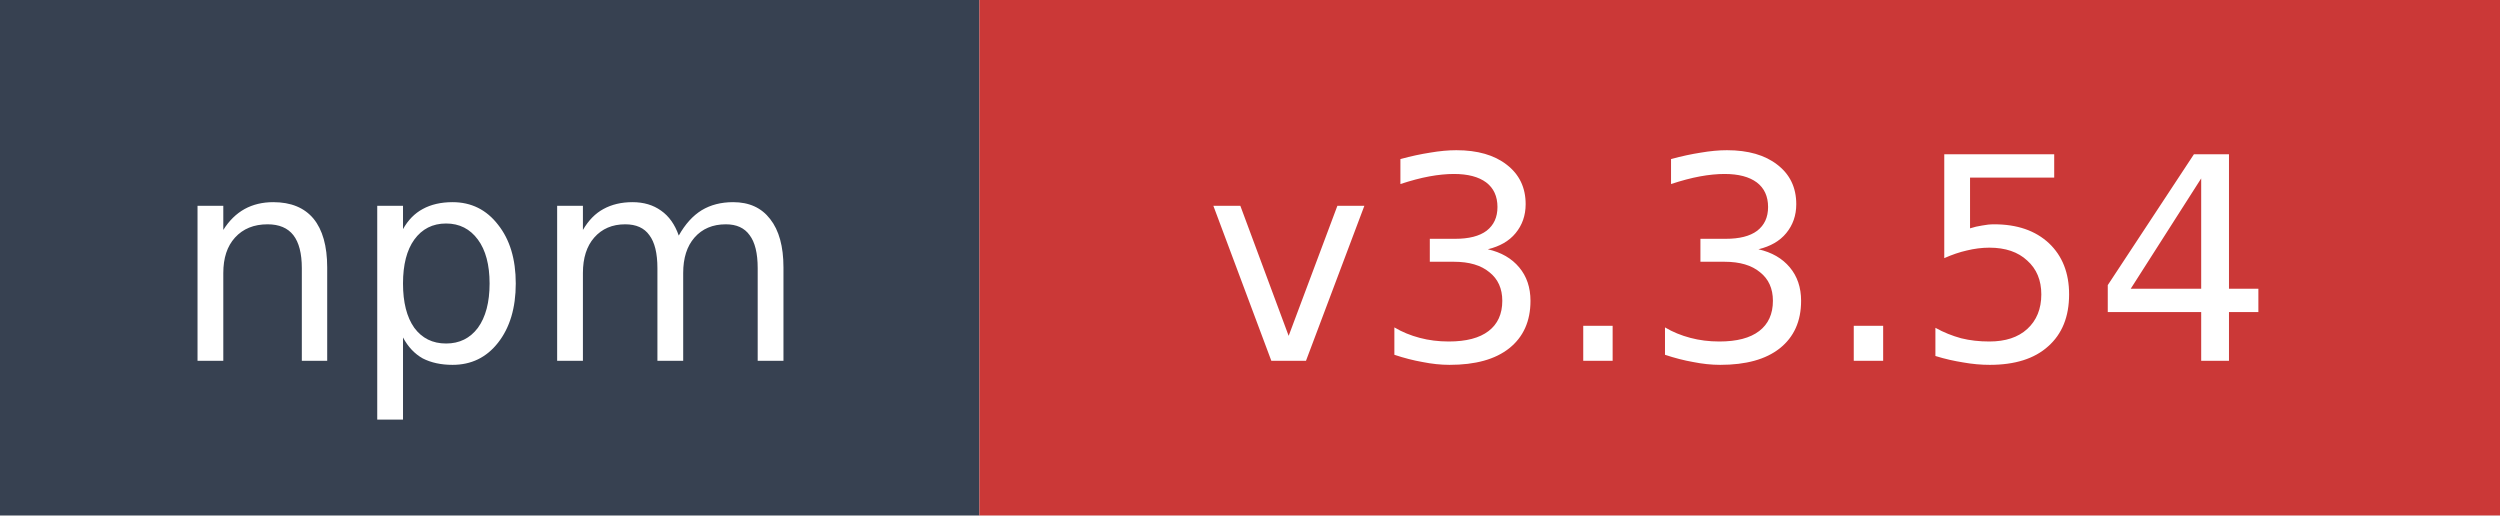
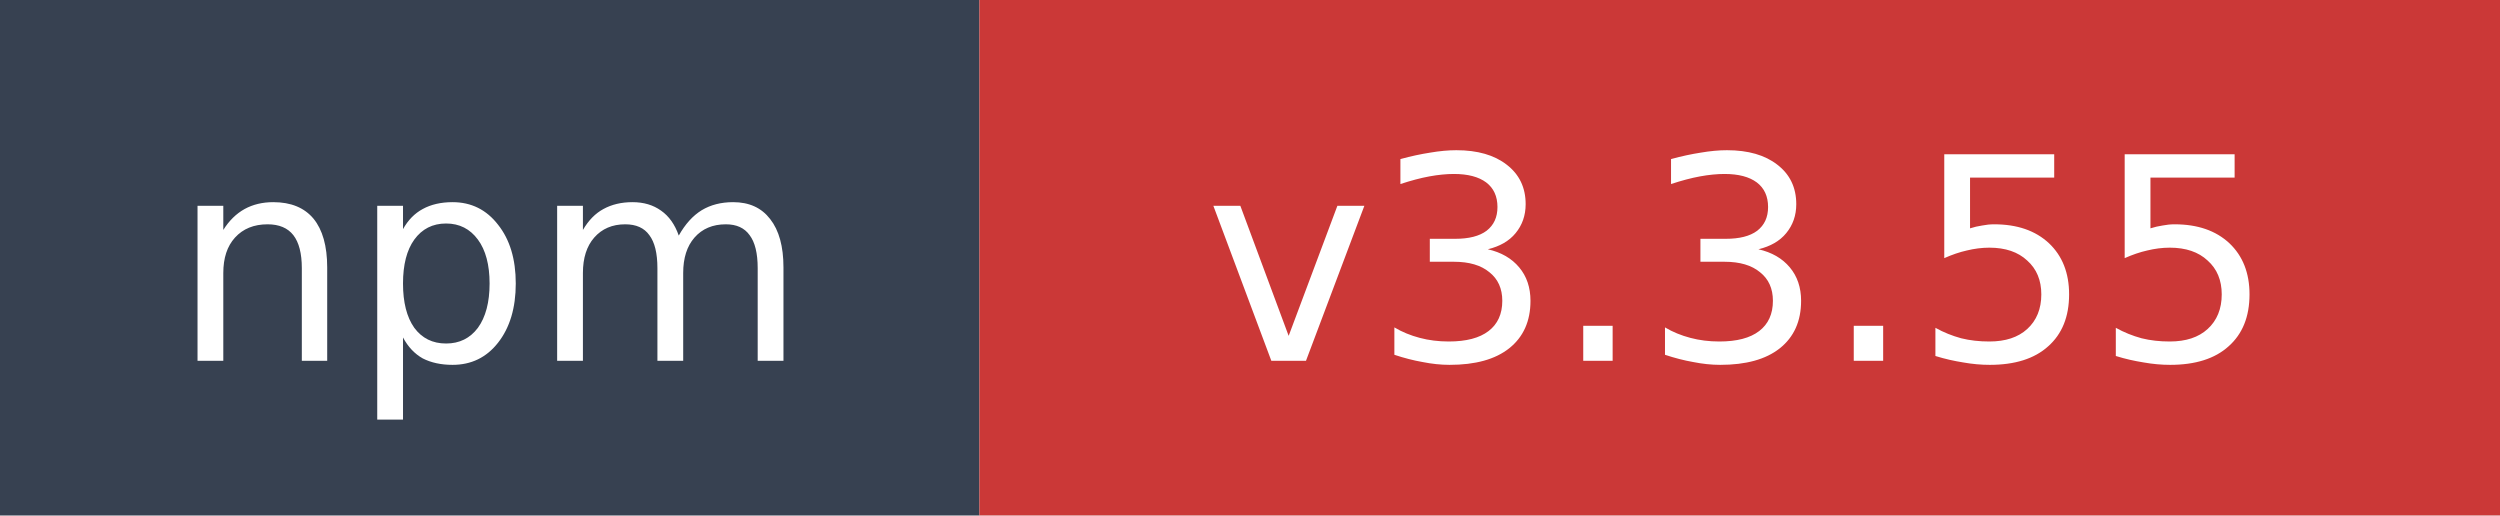
- <svg xmlns="http://www.w3.org/2000/svg" width="97" height="20" role="img" aria-label="npm: v3.3.54">
+ <svg xmlns="http://www.w3.org/2000/svg" width="97" height="20" role="img" aria-label="npm: v3.3.55">
  <rect width="38" height="20" fill="#374151" />
  <rect x="38" width="59" height="20" fill="#cb3837" />
  <text x="19" y="14" fill="#ffffff" font-family="Verdana,Geneva,DejaVu Sans,sans-serif" font-size="11" text-anchor="middle">npm</text>
-   <text x="67.5" y="14" fill="#ffffff" font-family="Verdana,Geneva,DejaVu Sans,sans-serif" font-size="11" text-anchor="middle">v3.3.54</text>
+   <text x="67.5" y="14" fill="#ffffff" font-family="Verdana,Geneva,DejaVu Sans,sans-serif" font-size="11" text-anchor="middle">v3.3.55</text>
</svg>
